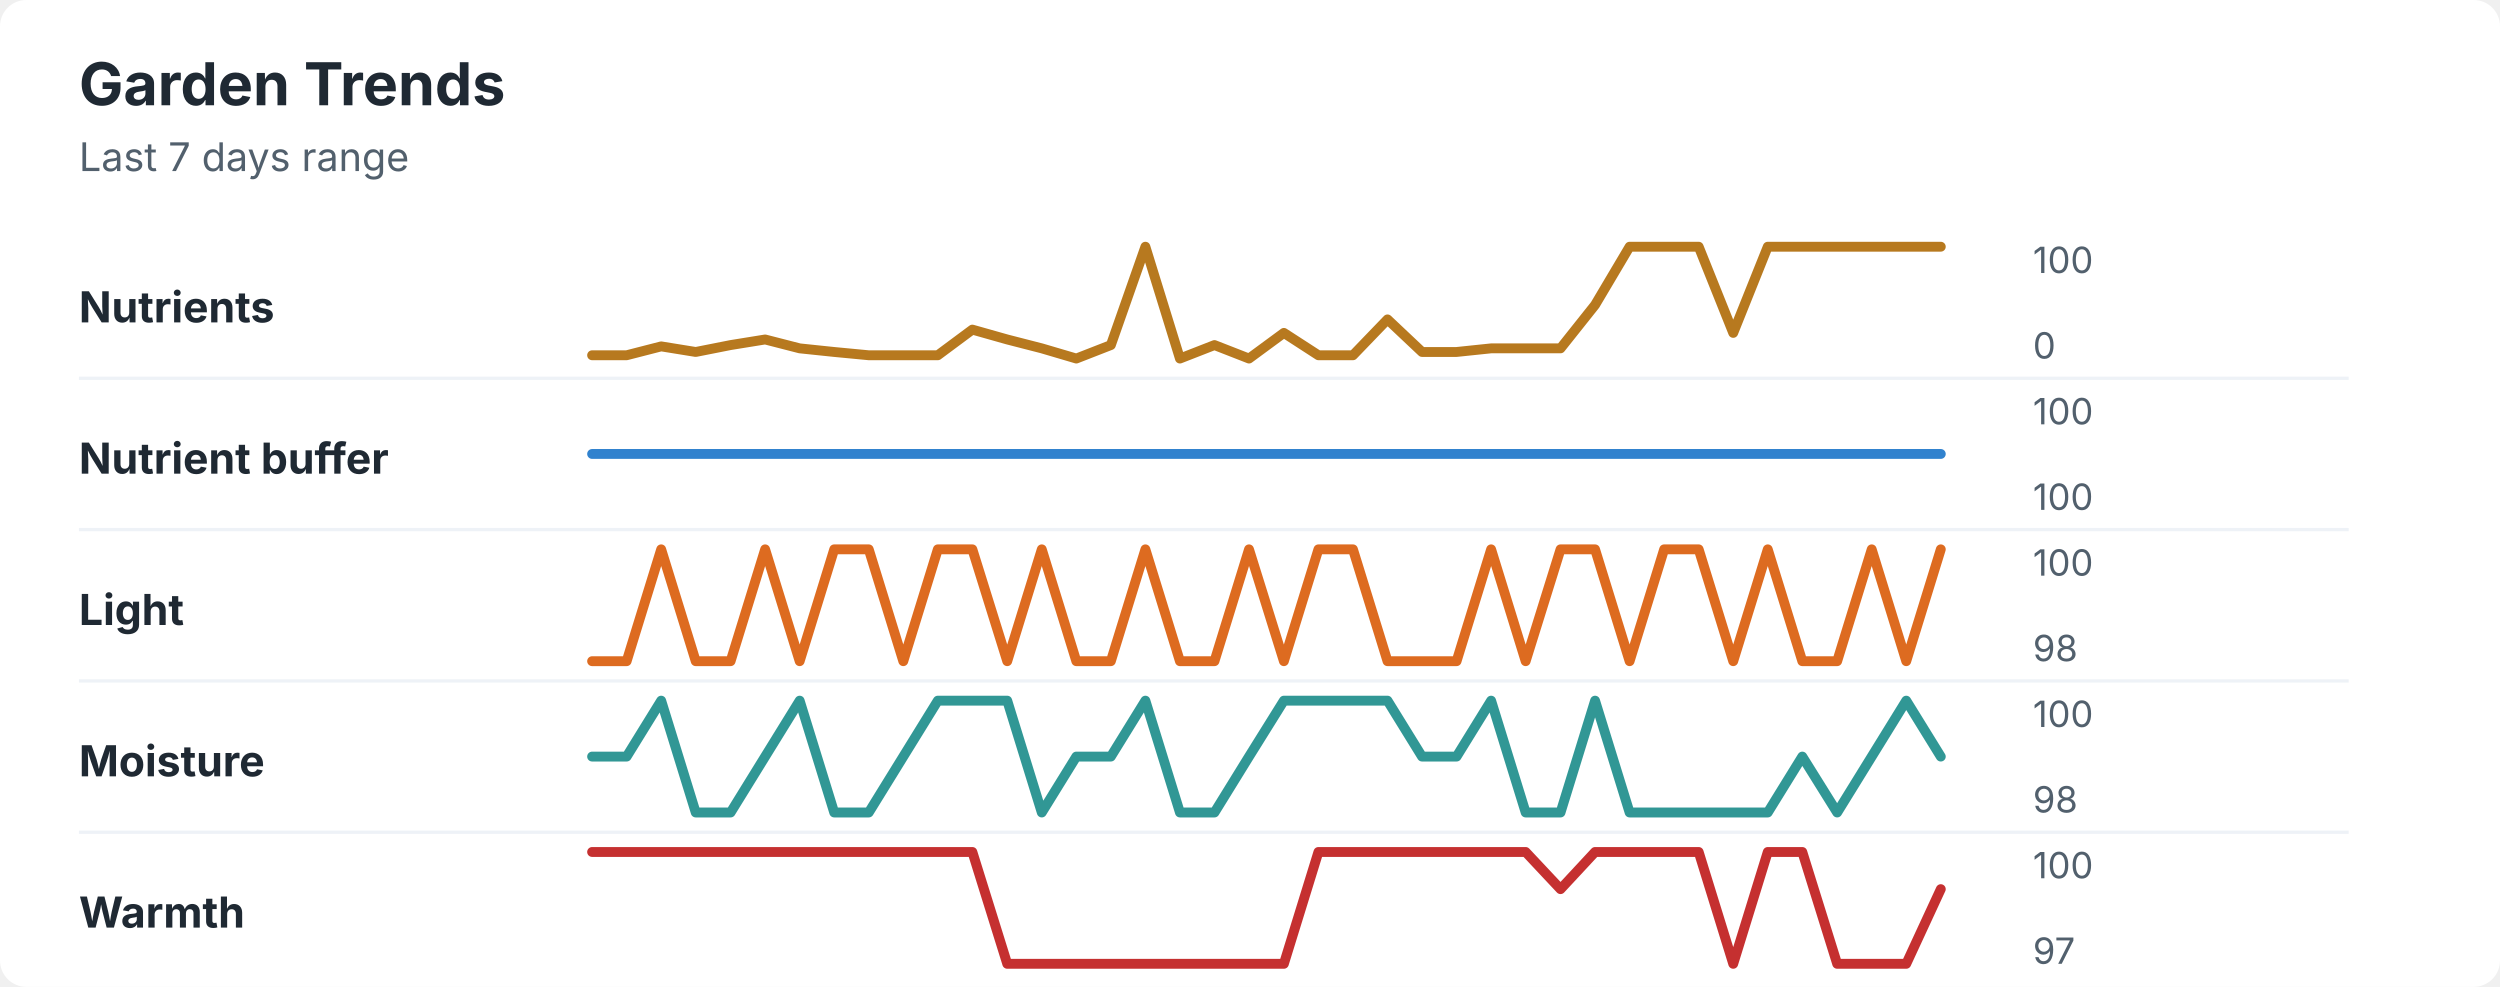
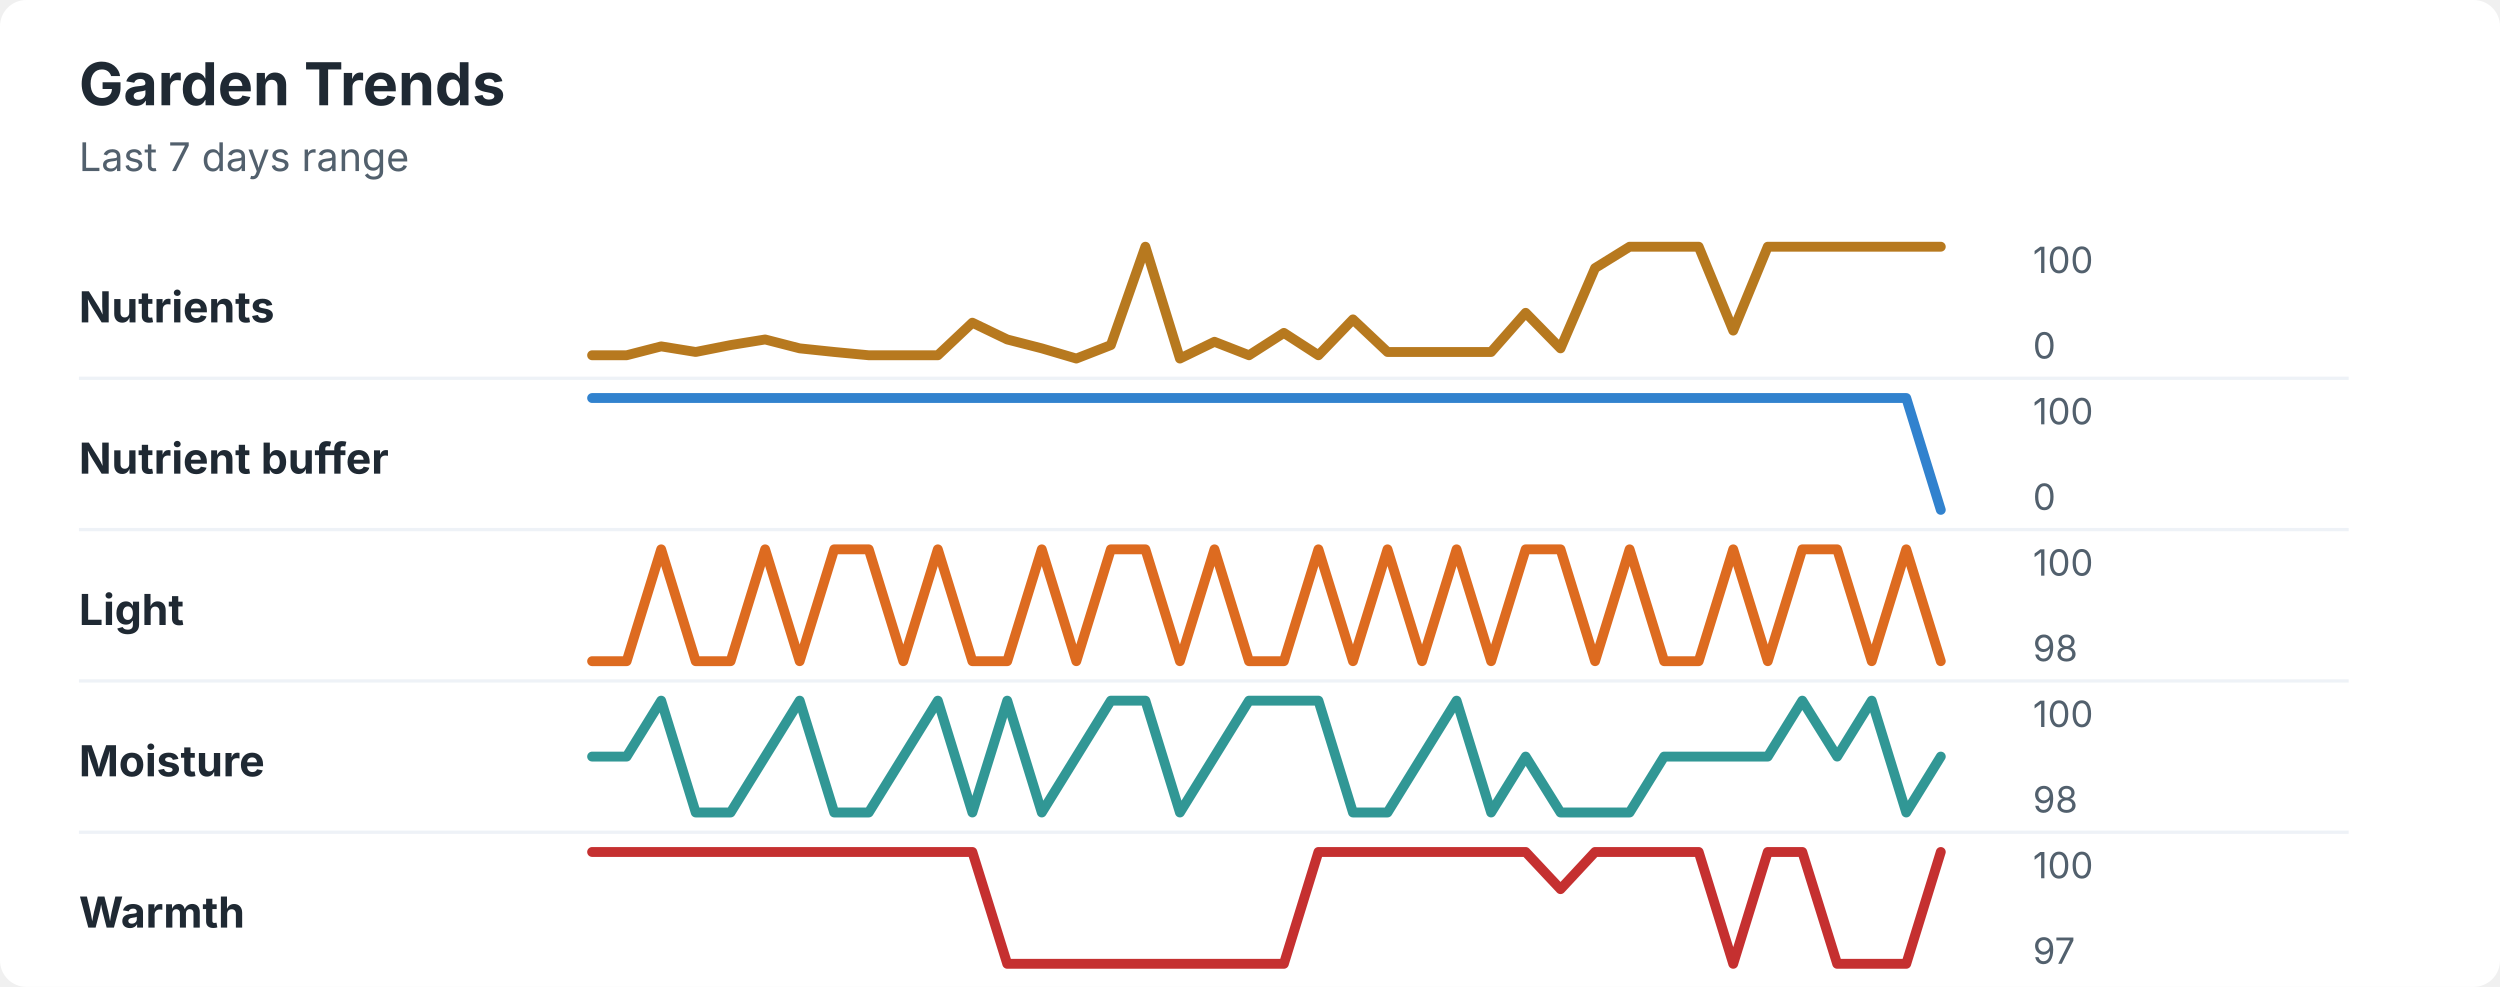
<svg xmlns="http://www.w3.org/2000/svg" width="760" height="300" viewBox="0 0 760 300" role="img" aria-labelledby="title desc">
  <rect width="760" height="300" rx="8" fill="#ffffff" />
  <style>
    text { font-family: -apple-system, BlinkMacSystemFont, "Segoe UI", sans-serif; }
    .title { font-size: 18px; font-weight: 700; fill: #1f2933; }
    .subtitle { font-size: 12px; fill: #52606d; }
    .label { font-size: 13px; font-weight: 650; fill: #1f2933; }
    .axis-value { font-size: 11px; fill: #52606d; }
    .separator { stroke: #eef2f7; stroke-width: 1; }
  </style>
  <text x="24" y="32" class="title">Garden Trends</text>
  <text x="24" y="52" class="subtitle">Last 7 days range</text>
  <text x="24" y="98" class="label">Nutrients</text>
-   <polyline points="180.0,108.0 190.5,108.0 201.0,105.3 211.5,107.0 222.1,104.9 232.6,103.2 243.1,105.9 253.6,107.0 264.1,108.0 274.6,108.0 285.1,108.0 295.6,100.2 306.2,103.2 316.7,105.9 327.2,109.0 337.7,104.9 348.2,75.0 358.7,109.0 369.2,104.9 379.7,109.0 390.3,101.2 400.8,108.0 411.3,108.0 421.8,97.1 432.3,107.0 442.8,107.0 453.3,105.9 463.8,105.9 474.4,105.9 484.9,92.7 495.4,75.0 505.9,75.0 516.4,75.0 526.9,101.2 537.4,75.0 547.9,75.0 558.5,75.0 569.0,75.0 579.5,75.0 590.0,75.0 " fill="none" stroke="#b7791f" stroke-width="3" stroke-linecap="round" stroke-linejoin="round" />
+   <polyline points="180.0,108.0 190.5,108.0 201.0,105.3 211.5,107.0 222.1,104.9 232.6,103.2 243.1,105.9 253.6,107.0 264.1,108.0 274.6,108.0 285.1,108.0 295.6,98.1 306.2,103.2 316.7,105.9 327.2,109.0 337.7,104.9 348.2,75.0 358.7,109.0 369.2,103.9 379.7,108.0 390.3,101.2 400.8,108.0 411.3,97.1 421.8,107.0 432.3,107.0 442.8,107.0 453.3,107.0 463.8,95.1 474.4,105.9 484.9,81.5 495.4,75.0 505.9,75.0 516.4,75.0 526.9,100.5 537.4,75.0 547.9,75.0 558.5,75.0 569.0,75.0 579.5,75.0 590.0,75.0 " fill="none" stroke="#b7791f" stroke-width="3" stroke-linecap="round" stroke-linejoin="round" />
  <text x="618" y="83" class="axis-value">100</text>
  <text x="618" y="109" class="axis-value">0</text>
  <line x1="24" y1="115.0" x2="714" y2="115.0" class="separator" />
  <text x="24" y="144" class="label">Nutrient buffer</text>
-   <polyline points="180.0,138.0 190.5,138.0 201.0,138.0 211.5,138.0 222.1,138.0 232.6,138.0 243.1,138.0 253.6,138.0 264.1,138.0 274.6,138.0 285.1,138.0 295.6,138.0 306.2,138.0 316.7,138.0 327.2,138.0 337.7,138.0 348.2,138.0 358.7,138.0 369.2,138.0 379.7,138.0 390.3,138.0 400.8,138.0 411.3,138.0 421.8,138.0 432.3,138.0 442.8,138.0 453.3,138.0 463.8,138.0 474.4,138.0 484.9,138.0 495.4,138.0 505.9,138.0 516.4,138.0 526.9,138.0 537.4,138.0 547.9,138.0 558.5,138.0 569.0,138.0 579.5,138.0 590.0,138.0 " fill="none" stroke="#3182ce" stroke-width="3" stroke-linecap="round" stroke-linejoin="round" />
+   <polyline points="180.0,121.0 190.5,121.0 201.0,121.0 211.5,121.0 222.1,121.0 232.6,121.0 243.1,121.0 253.6,121.0 264.1,121.0 274.6,121.0 285.1,121.0 295.6,121.0 306.2,121.0 316.7,121.0 327.2,121.0 337.7,121.0 348.2,121.0 358.7,121.0 369.2,121.0 379.7,121.0 390.3,121.0 400.8,121.0 411.3,121.0 421.8,121.0 432.3,121.0 442.8,121.0 453.3,121.0 463.8,121.0 474.4,121.0 484.9,121.0 495.4,121.0 505.9,121.0 516.4,121.0 526.9,121.0 537.4,121.0 547.9,121.0 558.5,121.0 569.0,121.0 579.5,121.0 590.0,155.0 " fill="none" stroke="#3182ce" stroke-width="3" stroke-linecap="round" stroke-linejoin="round" />
  <text x="618" y="129" class="axis-value">100</text>
-   <text x="618" y="155" class="axis-value">100</text>
+   <text x="618" y="155" class="axis-value">0</text>
  <line x1="24" y1="161.0" x2="714" y2="161.0" class="separator" />
  <text x="24" y="190" class="label">Light</text>
-   <polyline points="180.0,201.0 190.5,201.0 201.0,167.0 211.5,201.0 222.1,201.0 232.6,167.0 243.1,201.0 253.6,167.0 264.1,167.0 274.6,201.0 285.1,167.0 295.6,167.0 306.2,201.0 316.7,167.0 327.2,201.0 337.7,201.0 348.2,167.0 358.7,201.0 369.2,201.0 379.7,167.0 390.3,201.0 400.8,167.0 411.3,167.0 421.8,201.0 432.3,201.0 442.8,201.0 453.3,167.0 463.8,201.0 474.4,167.0 484.9,167.0 495.4,201.0 505.9,167.0 516.4,167.0 526.9,201.0 537.4,167.0 547.9,201.0 558.5,201.0 569.0,167.0 579.5,201.0 590.0,167.0 " fill="none" stroke="#dd6b20" stroke-width="3" stroke-linecap="round" stroke-linejoin="round" />
+   <polyline points="180.0,201.0 190.5,201.0 201.0,167.0 211.5,201.0 222.1,201.0 232.6,167.0 243.1,201.0 253.6,167.0 264.1,167.0 274.6,201.0 285.1,167.0 295.6,201.0 306.2,201.0 316.7,167.0 327.2,201.0 337.7,167.0 348.2,167.0 358.7,201.0 369.2,167.0 379.7,201.0 390.3,201.0 400.8,167.0 411.3,201.0 421.8,167.0 432.3,201.0 442.8,167.0 453.3,201.0 463.8,167.0 474.4,167.0 484.9,201.0 495.4,167.0 505.9,201.0 516.4,201.0 526.9,167.0 537.4,201.0 547.9,167.0 558.5,167.0 569.0,201.0 579.5,167.0 590.0,201.0 " fill="none" stroke="#dd6b20" stroke-width="3" stroke-linecap="round" stroke-linejoin="round" />
  <text x="618" y="175" class="axis-value">100</text>
  <text x="618" y="201" class="axis-value">98</text>
  <line x1="24" y1="207.0" x2="714" y2="207.0" class="separator" />
  <text x="24" y="236" class="label">Moisture</text>
-   <polyline points="180.0,230.0 190.5,230.0 201.0,213.0 211.5,247.0 222.1,247.0 232.6,230.0 243.1,213.0 253.6,247.0 264.1,247.0 274.6,230.0 285.1,213.0 295.6,213.0 306.2,213.0 316.7,247.0 327.2,230.0 337.7,230.0 348.2,213.0 358.7,247.0 369.2,247.0 379.7,230.0 390.3,213.0 400.8,213.0 411.3,213.0 421.8,213.0 432.3,230.0 442.8,230.0 453.3,213.0 463.8,247.0 474.4,247.0 484.9,213.0 495.4,247.0 505.9,247.0 516.4,247.0 526.9,247.0 537.4,247.0 547.9,230.0 558.5,247.0 569.0,230.0 579.5,213.0 590.0,230.0 " fill="none" stroke="#319795" stroke-width="3" stroke-linecap="round" stroke-linejoin="round" />
+   <polyline points="180.0,230.0 190.5,230.0 201.0,213.0 211.5,247.0 222.1,247.0 232.6,230.0 243.1,213.0 253.6,247.0 264.1,247.0 274.6,230.0 285.1,213.0 295.6,247.0 306.2,213.0 316.7,247.0 327.2,230.0 337.7,213.0 348.2,213.0 358.7,247.0 369.2,230.0 379.7,213.0 390.3,213.0 400.8,213.0 411.3,247.0 421.8,247.0 432.3,230.0 442.8,213.0 453.3,247.0 463.8,230.0 474.4,247.0 484.9,247.0 495.4,247.0 505.9,230.0 516.4,230.0 526.9,230.0 537.4,230.0 547.9,213.0 558.5,230.0 569.0,213.0 579.5,247.0 590.0,230.0 " fill="none" stroke="#319795" stroke-width="3" stroke-linecap="round" stroke-linejoin="round" />
  <text x="618" y="221" class="axis-value">100</text>
  <text x="618" y="247" class="axis-value">98</text>
  <line x1="24" y1="253.0" x2="714" y2="253.0" class="separator" />
  <text x="24" y="282" class="label">Warmth</text>
-   <polyline points="180.0,259.0 190.5,259.0 201.0,259.0 211.5,259.0 222.1,259.0 232.6,259.0 243.1,259.0 253.6,259.0 264.1,259.0 274.6,259.0 285.1,259.0 295.6,259.0 306.2,293.0 316.7,293.0 327.2,293.0 337.7,293.0 348.2,293.0 358.7,293.0 369.2,293.0 379.7,293.0 390.3,293.0 400.8,259.0 411.3,259.0 421.8,259.0 432.3,259.0 442.8,259.0 453.3,259.0 463.8,259.0 474.4,270.3 484.9,259.0 495.4,259.0 505.9,259.0 516.4,259.0 526.9,293.0 537.4,259.0 547.9,259.0 558.5,293.0 569.0,293.0 579.5,293.0 590.0,270.3 " fill="none" stroke="#c53030" stroke-width="3" stroke-linecap="round" stroke-linejoin="round" />
+   <polyline points="180.0,259.0 190.5,259.0 201.0,259.0 211.5,259.0 222.1,259.0 232.6,259.0 243.1,259.0 253.6,259.0 264.1,259.0 274.6,259.0 285.1,259.0 295.6,259.0 306.2,293.0 316.7,293.0 327.2,293.0 337.7,293.0 348.2,293.0 358.7,293.0 369.2,293.0 379.7,293.0 390.3,293.0 400.8,259.0 411.3,259.0 421.8,259.0 432.3,259.0 442.8,259.0 453.3,259.0 463.8,259.0 474.4,270.3 484.9,259.0 495.4,259.0 505.9,259.0 516.4,259.0 526.9,293.0 537.4,259.0 547.9,259.0 558.5,293.0 569.0,293.0 579.5,293.0 590.0,259.0 " fill="none" stroke="#c53030" stroke-width="3" stroke-linecap="round" stroke-linejoin="round" />
  <text x="618" y="267" class="axis-value">100</text>
  <text x="618" y="293" class="axis-value">97</text>
</svg>
